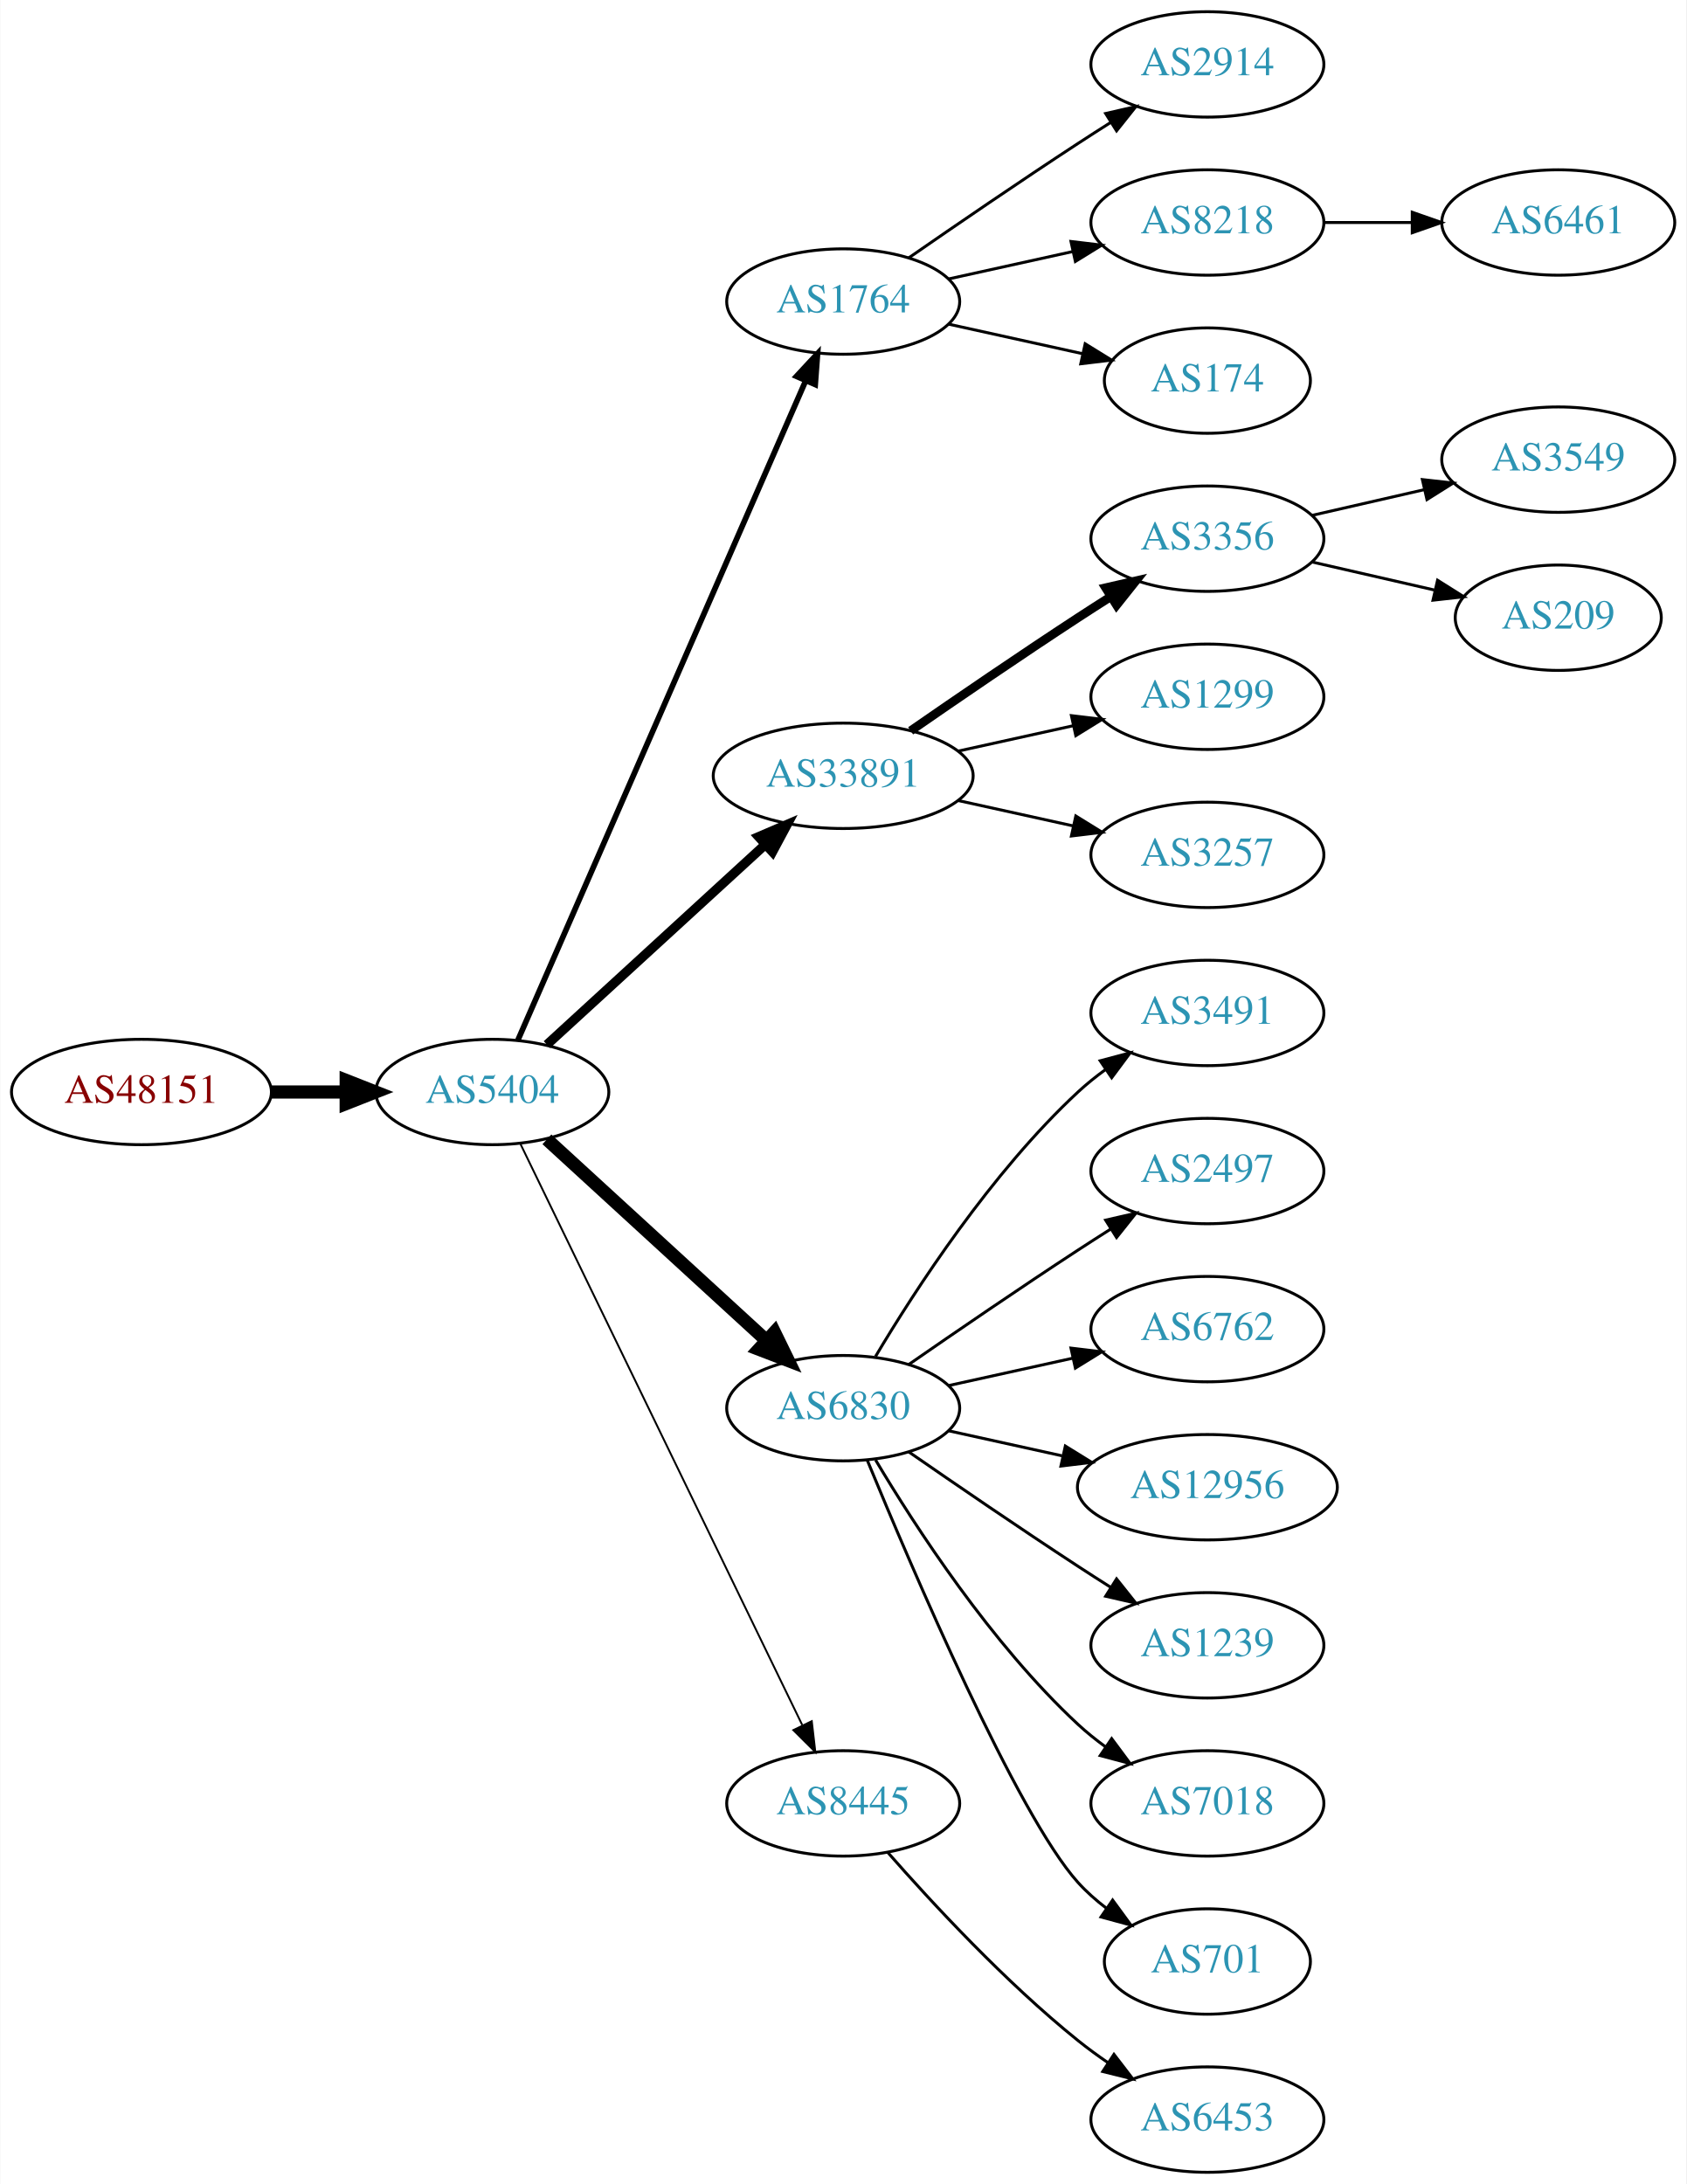
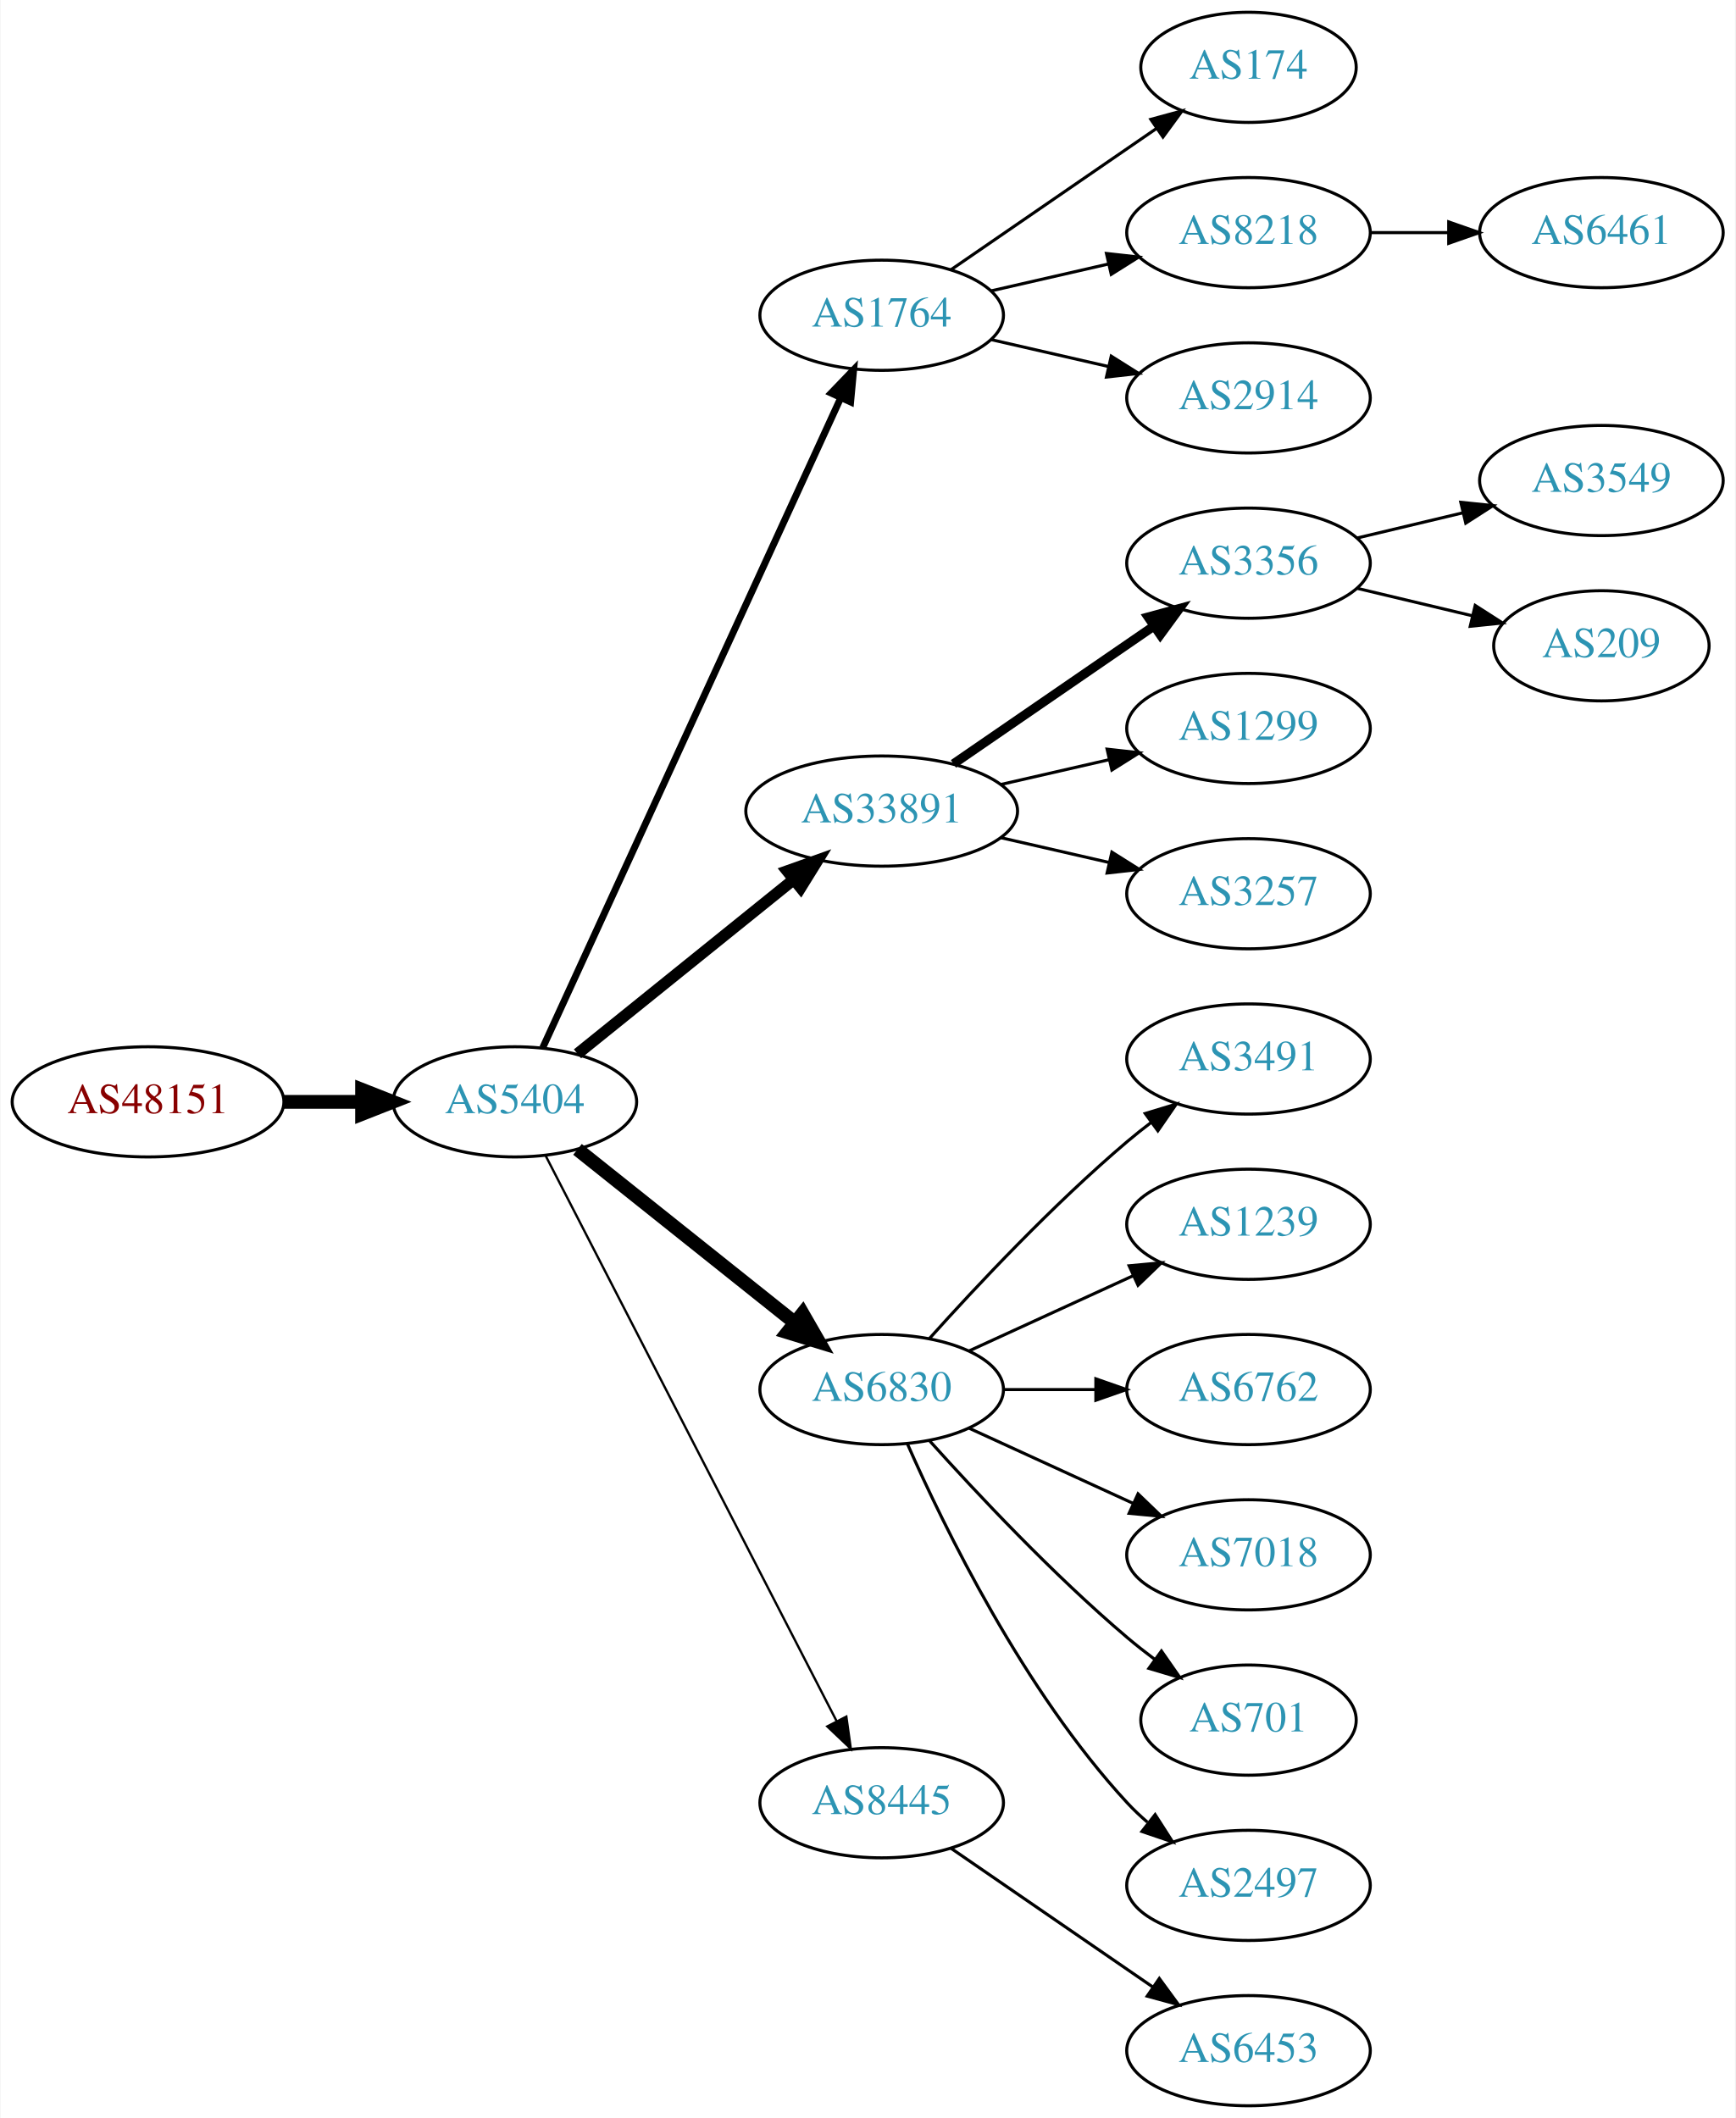
- <svg xmlns="http://www.w3.org/2000/svg" xmlns:xlink="http://www.w3.org/1999/xlink" width="576pt" height="746pt" viewBox="0.00 0.00 575.76 746.00">
-   <g id="graph0" class="graph" transform="scale(1 1) rotate(0) translate(4 742)">
-     <polygon fill="white" stroke="none" points="-4,4 -4,-742 571.762,-742 571.762,4 -4,4" />
+ <svg xmlns="http://www.w3.org/2000/svg" xmlns:xlink="http://www.w3.org/1999/xlink" width="567pt" height="692pt" viewBox="0.00 0.00 566.66 692.00">
+   <g id="graph0" class="graph" transform="scale(1 1) rotate(0) translate(4 688)">
+     <polygon fill="white" stroke="none" points="-4,4 -4,-688 562.663,-688 562.663,4 -4,4" />
    <g id="node1" class="node">
      <g id="a_node1">
        <a xlink:href="/asn/48151" xlink:title="AS48151 ~ A-5330 Fuschl am See , Austria [AT]">
-           <ellipse fill="#ffffff" stroke="black" cx="44.196" cy="-369" rx="44.393" ry="18" />
-           <text text-anchor="middle" x="44.196" y="-365.3" font-family="Times,serif" font-size="14.00" fill="#880000">AS48151</text>
+           <ellipse fill="#ffffff" stroke="black" cx="44.196" cy="-328" rx="44.393" ry="18" />
+           <text text-anchor="middle" x="44.196" y="-324.3" font-family="Times,serif" font-size="14.00" fill="#880000">AS48151</text>
        </a>
      </g>
    </g>
    <g id="node2" class="node">
      <g id="a_node2">
        <a xlink:href="/asn/5404" xlink:title="AS5404 ~ ASN conova communications GmbH [AT]">
-           <ellipse fill="#ffffff" stroke="black" cx="164.039" cy="-369" rx="39.794" ry="18" />
-           <text text-anchor="middle" x="164.039" y="-365.3" font-family="Times,serif" font-size="14.00" fill="#2c94b3">AS5404</text>
+           <ellipse fill="#ffffff" stroke="black" cx="164.039" cy="-328" rx="39.794" ry="18" />
+           <text text-anchor="middle" x="164.039" y="-324.3" font-family="Times,serif" font-size="14.00" fill="#2c94b3">AS5404</text>
        </a>
      </g>
    </g>
    <g id="edge1" class="edge">
-       <path fill="none" stroke="black" stroke-width="4.5" d="M88.407,-369C96.72,-369 105.482,-369 113.965,-369" />
-       <polygon fill="black" stroke="black" stroke-width="4.5" points="114.123,-372.938 124.123,-369 114.123,-365.063 114.123,-372.938" />
+       <path fill="none" stroke="black" stroke-width="4.5" d="M88.407,-328C96.72,-328 105.482,-328 113.965,-328" />
+       <polygon fill="black" stroke="black" stroke-width="4.5" points="114.123,-331.938 124.123,-328 114.123,-324.063 114.123,-331.938" />
    </g>
    <g id="node3" class="node">
      <g id="a_node3">
        <a xlink:href="/asn/1764" xlink:title="AS1764 ~ NEXTLAYER-AS [AT]">
-           <ellipse fill="#ffffff" stroke="black" cx="283.881" cy="-639" rx="39.794" ry="18" />
-           <text text-anchor="middle" x="283.881" y="-635.3" font-family="Times,serif" font-size="14.00" fill="#2c94b3">AS1764</text>
+           <ellipse fill="#ffffff" stroke="black" cx="283.881" cy="-585" rx="39.794" ry="18" />
+           <text text-anchor="middle" x="283.881" y="-581.3" font-family="Times,serif" font-size="14.00" fill="#2c94b3">AS1764</text>
        </a>
      </g>
    </g>
    <g id="edge2" class="edge">
-       <path fill="none" stroke="black" stroke-width="1.929" d="M172.771,-386.715C192.872,-432.771 246.88,-556.514 270.983,-611.739" />
-       <polygon fill="black" stroke="black" stroke-width="1.929" points="267.913,-613.454 275.121,-621.219 274.328,-610.654 267.913,-613.454" />
+       <path fill="none" stroke="black" stroke-width="2.25" d="M173.138,-345.665C193.363,-389.772 246.188,-504.976 270.413,-557.809" />
+       <polygon fill="black" stroke="black" stroke-width="2.25" points="267.375,-559.581 274.725,-567.212 273.738,-556.663 267.375,-559.581" />
    </g>
    <g id="node4" class="node">
      <g id="a_node4">
        <a xlink:href="/asn/33891" xlink:title="AS33891 ~ CORE-BACKBONE GMBH GLOBAL NETWORK [DE]">
-           <ellipse fill="#ffffff" stroke="black" cx="283.881" cy="-477" rx="44.393" ry="18" />
-           <text text-anchor="middle" x="283.881" y="-473.3" font-family="Times,serif" font-size="14.00" fill="#2c94b3">AS33891</text>
+           <ellipse fill="#ffffff" stroke="black" cx="283.881" cy="-423" rx="44.393" ry="18" />
+           <text text-anchor="middle" x="283.881" y="-419.3" font-family="Times,serif" font-size="14.00" fill="#2c94b3">AS33891</text>
        </a>
      </g>
    </g>
    <g id="edge3" class="edge">
-       <path fill="none" stroke="black" stroke-width="3.214" d="M182.681,-385.169C202.439,-403.276 234.641,-432.789 257.193,-453.457" />
-       <polygon fill="black" stroke="black" stroke-width="3.214" points="254.994,-456.189 264.731,-460.365 259.723,-451.029 254.994,-456.189" />
+       <path fill="none" stroke="black" stroke-width="3.75" d="M184.498,-343.687C203.743,-359.202 233.383,-383.096 255.101,-400.605" />
+       <polygon fill="black" stroke="black" stroke-width="3.75" points="253.017,-403.421 262.999,-406.972 257.411,-397.971 253.017,-403.421" />
    </g>
    <g id="node5" class="node">
      <g id="a_node5">
        <a xlink:href="/asn/6830" xlink:title="AS6830 ~ LibertyGlobal [AT]">
-           <ellipse fill="#ffffff" stroke="black" cx="283.881" cy="-261" rx="39.794" ry="18" />
-           <text text-anchor="middle" x="283.881" y="-257.3" font-family="Times,serif" font-size="14.00" fill="#2c94b3">AS6830</text>
+           <ellipse fill="#ffffff" stroke="black" cx="283.881" cy="-234" rx="39.794" ry="18" />
+           <text text-anchor="middle" x="283.881" y="-230.3" font-family="Times,serif" font-size="14.00" fill="#2c94b3">AS6830</text>
        </a>
      </g>
    </g>
    <g id="edge4" class="edge">
-       <path fill="none" stroke="black" stroke-width="4.5" d="M182.681,-352.831C202.554,-334.618 235.016,-304.867 257.585,-284.183" />
-       <polygon fill="black" stroke="black" stroke-width="4.5" points="260.406,-286.939 265.118,-277.279 255.086,-281.133 260.406,-286.939" />
+       <path fill="none" stroke="black" stroke-width="4.5" d="M184.498,-312.478C203.859,-297.034 233.74,-273.198 255.493,-255.847" />
+       <polygon fill="black" stroke="black" stroke-width="4.5" points="258.031,-258.859 263.393,-249.545 253.12,-252.703 258.031,-258.859" />
    </g>
    <g id="node6" class="node">
      <g id="a_node6">
        <a xlink:href="/asn/8445" xlink:title="AS8445 ~ SALZBURG-AG-AS [AT]">
-           <ellipse fill="#ffffff" stroke="black" cx="283.881" cy="-126" rx="39.794" ry="18" />
-           <text text-anchor="middle" x="283.881" y="-122.3" font-family="Times,serif" font-size="14.00" fill="#2c94b3">AS8445</text>
+           <ellipse fill="#ffffff" stroke="black" cx="283.881" cy="-99" rx="39.794" ry="18" />
+           <text text-anchor="middle" x="283.881" y="-95.3" font-family="Times,serif" font-size="14.00" fill="#2c94b3">AS8445</text>
        </a>
      </g>
    </g>
    <g id="edge5" class="edge">
-       <path fill="none" stroke="black" stroke-width="0.643" d="M173.704,-351.132C194.184,-308.899 245.672,-202.728 269.898,-152.773" />
-       <polygon fill="black" stroke="black" stroke-width="0.643" points="273.148,-154.092 274.362,-143.567 266.849,-151.037 273.148,-154.092" />
+       <path fill="none" stroke="black" stroke-width="0.75" d="M174.09,-310.411C194.611,-270.532 244.779,-173.043 269.148,-125.687" />
+       <polygon fill="black" stroke="black" stroke-width="0.75" points="272.336,-127.142 273.799,-116.649 266.111,-123.939 272.336,-127.142" />
    </g>
    <g id="node7" class="node">
      <g id="a_node7">
-         <a xlink:href="/asn/2914" xlink:title="AS2914 ~ NTT America, Inc. [US]">
-           <ellipse fill="#ffffff" stroke="black" cx="408.273" cy="-720" rx="39.794" ry="18" />
-           <text text-anchor="middle" x="408.273" y="-716.3" font-family="Times,serif" font-size="14.00" fill="#2c94b3">AS2914</text>
+         <a xlink:href="/asn/174" xlink:title="AS174 ~ Cogent Communications [US]">
+           <ellipse fill="#ffffff" stroke="black" cx="403.724" cy="-666" rx="35.194" ry="18" />
+           <text text-anchor="middle" x="403.724" y="-662.3" font-family="Times,serif" font-size="14.00" fill="#2c94b3">AS174</text>
        </a>
      </g>
    </g>
    <g id="edge6" class="edge">
-       <path fill="none" stroke="black" d="M306.238,-653.901C322.089,-664.877 344.292,-680.079 364.077,-693 367.659,-695.339 371.43,-697.759 375.19,-700.144" />
-       <polygon fill="black" stroke="black" points="373.523,-703.231 383.851,-705.596 377.252,-697.307 373.523,-703.231" />
+       <path fill="none" stroke="black" d="M306.495,-599.857C325.333,-612.805 352.812,-631.693 373.588,-645.973" />
+       <polygon fill="black" stroke="black" points="371.813,-649.001 382.037,-651.781 375.779,-643.232 371.813,-649.001" />
    </g>
    <g id="node8" class="node">
      <g id="a_node8">
        <a xlink:href="/asn/8218" xlink:title="AS8218 ~ legacy Neotelecoms [FR]">
-           <ellipse fill="#ffffff" stroke="black" cx="408.273" cy="-666" rx="39.794" ry="18" />
-           <text text-anchor="middle" x="408.273" y="-662.3" font-family="Times,serif" font-size="14.00" fill="#2c94b3">AS8218</text>
+           <ellipse fill="#ffffff" stroke="black" cx="403.724" cy="-612" rx="39.794" ry="18" />
+           <text text-anchor="middle" x="403.724" y="-608.3" font-family="Times,serif" font-size="14.00" fill="#2c94b3">AS8218</text>
        </a>
      </g>
    </g>
    <g id="edge7" class="edge">
-       <path fill="none" stroke="black" d="M319.954,-646.737C333.141,-649.646 348.321,-652.995 362.287,-656.076" />
-       <polygon fill="black" stroke="black" points="361.676,-659.525 372.196,-658.262 363.184,-652.69 361.676,-659.525" />
+       <path fill="none" stroke="black" d="M319.6,-592.955C331.6,-595.704 345.221,-598.825 357.914,-601.733" />
+       <polygon fill="black" stroke="black" points="357.316,-605.187 367.845,-604.009 358.88,-598.364 357.316,-605.187" />
    </g>
    <g id="node9" class="node">
      <g id="a_node9">
-         <a xlink:href="/asn/174" xlink:title="AS174 ~ Cogent Communications [US]">
-           <ellipse fill="#ffffff" stroke="black" cx="408.273" cy="-612" rx="35.194" ry="18" />
-           <text text-anchor="middle" x="408.273" y="-608.3" font-family="Times,serif" font-size="14.00" fill="#2c94b3">AS174</text>
+         <a xlink:href="/asn/2914" xlink:title="AS2914 ~ NTT America, Inc. [US]">
+           <ellipse fill="#ffffff" stroke="black" cx="403.724" cy="-558" rx="39.794" ry="18" />
+           <text text-anchor="middle" x="403.724" y="-554.3" font-family="Times,serif" font-size="14.00" fill="#2c94b3">AS2914</text>
        </a>
      </g>
    </g>
    <g id="edge8" class="edge">
-       <path fill="none" stroke="black" d="M319.954,-631.263C334.187,-628.123 350.742,-624.471 365.586,-621.196" />
-       <polygon fill="black" stroke="black" points="366.529,-624.572 375.54,-619 365.021,-617.737 366.529,-624.572" />
+       <path fill="none" stroke="black" d="M319.6,-577.045C331.6,-574.296 345.221,-571.175 357.914,-568.267" />
+       <polygon fill="black" stroke="black" points="358.88,-571.636 367.845,-565.991 357.316,-564.813 358.88,-571.636" />
    </g>
    <g id="node10" class="node">
      <g id="a_node10">
        <a xlink:href="/asn/3356" xlink:title="AS3356 ~ Level 3 Parent, LLC [US]">
-           <ellipse fill="#ffffff" stroke="black" cx="408.273" cy="-558" rx="39.794" ry="18" />
-           <text text-anchor="middle" x="408.273" y="-554.3" font-family="Times,serif" font-size="14.00" fill="#2c94b3">AS3356</text>
+           <ellipse fill="#ffffff" stroke="black" cx="403.724" cy="-504" rx="39.794" ry="18" />
+           <text text-anchor="middle" x="403.724" y="-500.3" font-family="Times,serif" font-size="14.00" fill="#2c94b3">AS3356</text>
        </a>
      </g>
    </g>
    <g id="edge9" class="edge">
-       <path fill="none" stroke="black" stroke-width="3" d="M306.912,-492.367C322.714,-503.305 344.571,-518.261 364.077,-531 367.659,-533.339 371.43,-535.759 375.19,-538.144" />
-       <polygon fill="black" stroke="black" stroke-width="3" points="373.523,-541.231 383.851,-543.596 377.252,-535.307 373.523,-541.231" />
+       <path fill="none" stroke="black" stroke-width="3" d="M307.324,-438.426C325.905,-451.198 352.466,-469.455 372.846,-483.463" />
+       <polygon fill="black" stroke="black" stroke-width="3" points="370.936,-486.398 381.16,-489.178 374.902,-480.629 370.936,-486.398" />
    </g>
    <g id="node11" class="node">
      <g id="a_node11">
        <a xlink:href="/asn/1299" xlink:title="AS1299 ~ Telia Carrier [EU]">
-           <ellipse fill="#ffffff" stroke="black" cx="408.273" cy="-504" rx="39.794" ry="18" />
-           <text text-anchor="middle" x="408.273" y="-500.3" font-family="Times,serif" font-size="14.00" fill="#2c94b3">AS1299</text>
+           <ellipse fill="#ffffff" stroke="black" cx="403.724" cy="-450" rx="39.794" ry="18" />
+           <text text-anchor="middle" x="403.724" y="-446.3" font-family="Times,serif" font-size="14.00" fill="#2c94b3">AS1299</text>
        </a>
      </g>
    </g>
    <g id="edge10" class="edge">
-       <path fill="none" stroke="black" d="M323.271,-485.469C335.662,-488.202 349.509,-491.257 362.329,-494.085" />
-       <polygon fill="black" stroke="black" points="361.825,-497.558 372.344,-496.295 363.333,-490.722 361.825,-497.558" />
+       <path fill="none" stroke="black" d="M322.816,-431.692C334.057,-434.267 346.469,-437.111 358.092,-439.774" />
+       <polygon fill="black" stroke="black" points="357.525,-443.235 368.054,-442.057 359.088,-436.412 357.525,-443.235" />
    </g>
    <g id="node12" class="node">
      <g id="a_node12">
        <a xlink:href="/asn/3257" xlink:title="AS3257 ~ GTT [DE]">
-           <ellipse fill="#ffffff" stroke="black" cx="408.273" cy="-450" rx="39.794" ry="18" />
-           <text text-anchor="middle" x="408.273" y="-446.3" font-family="Times,serif" font-size="14.00" fill="#2c94b3">AS3257</text>
+           <ellipse fill="#ffffff" stroke="black" cx="403.724" cy="-396" rx="39.794" ry="18" />
+           <text text-anchor="middle" x="403.724" y="-392.3" font-family="Times,serif" font-size="14.00" fill="#2c94b3">AS3257</text>
        </a>
      </g>
    </g>
    <g id="edge11" class="edge">
-       <path fill="none" stroke="black" d="M323.271,-468.531C335.662,-465.798 349.509,-462.743 362.329,-459.915" />
-       <polygon fill="black" stroke="black" points="363.333,-463.278 372.344,-457.705 361.825,-456.442 363.333,-463.278" />
+       <path fill="none" stroke="black" d="M322.816,-414.308C334.057,-411.733 346.469,-408.889 358.092,-406.226" />
+       <polygon fill="black" stroke="black" points="359.088,-409.588 368.054,-403.943 357.525,-402.765 359.088,-409.588" />
+     </g>
+     <g id="node13" class="node">
+       <g id="a_node13">
+         <a xlink:href="/asn/3491" xlink:title="AS3491 ~ PCCW Global, Inc. [US]">
+           <ellipse fill="#ffffff" stroke="black" cx="403.724" cy="-342" rx="39.794" ry="18" />
+           <text text-anchor="middle" x="403.724" y="-338.3" font-family="Times,serif" font-size="14.00" fill="#2c94b3">AS3491</text>
+         </a>
+       </g>
+     </g>
+     <g id="edge12" class="edge">
+       <path fill="none" stroke="black" d="M299.527,-250.725C314.828,-267.765 339.925,-294.523 364.077,-315 366.574,-317.117 369.235,-319.232 371.946,-321.293" />
+       <polygon fill="black" stroke="black" points="369.983,-324.194 380.123,-327.266 374.112,-318.541 369.983,-324.194" />
+     </g>
+     <g id="node14" class="node">
+       <g id="a_node14">
+         <a xlink:href="/asn/1239" xlink:title="AS1239 ~ Sprint [US]">
+           <ellipse fill="#ffffff" stroke="black" cx="403.724" cy="-288" rx="39.794" ry="18" />
+           <text text-anchor="middle" x="403.724" y="-284.3" font-family="Times,serif" font-size="14.00" fill="#2c94b3">AS1239</text>
+         </a>
+       </g>
+     </g>
+     <g id="edge13" class="edge">
+       <path fill="none" stroke="black" d="M312.51,-246.661C328.467,-253.973 348.738,-263.261 366.02,-271.181" />
+       <polygon fill="black" stroke="black" points="364.719,-274.435 375.268,-275.419 367.635,-268.071 364.719,-274.435" />
+     </g>
+     <g id="node15" class="node">
+       <g id="a_node15">
+         <a xlink:href="/asn/6762" xlink:title="AS6762 ~ TELECOM ITALIA SPARKLE S.p.A. [IT]">
+           <ellipse fill="#ffffff" stroke="black" cx="403.724" cy="-234" rx="39.794" ry="18" />
+           <text text-anchor="middle" x="403.724" y="-230.3" font-family="Times,serif" font-size="14.00" fill="#2c94b3">AS6762</text>
+         </a>
+       </g>
+     </g>
+     <g id="edge14" class="edge">
+       <path fill="none" stroke="black" d="M323.794,-234C333.347,-234 343.697,-234 353.659,-234" />
+       <polygon fill="black" stroke="black" points="353.852,-237.5 363.852,-234 353.852,-230.5 353.852,-237.5" />
    </g>
    <g id="node16" class="node">
      <g id="a_node16">
-         <a xlink:href="/asn/3491" xlink:title="AS3491 ~ PCCW Global, Inc. [US]">
-           <ellipse fill="#ffffff" stroke="black" cx="408.273" cy="-396" rx="39.794" ry="18" />
-           <text text-anchor="middle" x="408.273" y="-392.3" font-family="Times,serif" font-size="14.00" fill="#2c94b3">AS3491</text>
+         <a xlink:href="/asn/7018" xlink:title="AS7018 ~ AT&amp;T Services, Inc. [US]">
+           <ellipse fill="#ffffff" stroke="black" cx="403.724" cy="-180" rx="39.794" ry="18" />
+           <text text-anchor="middle" x="403.724" y="-176.3" font-family="Times,serif" font-size="14.00" fill="#2c94b3">AS7018</text>
        </a>
      </g>
    </g>
    <g id="edge15" class="edge">
-       <path fill="none" stroke="black" d="M294.927,-278.671C308.498,-301.472 334.43,-341.472 364.077,-369 366.984,-371.699 370.197,-374.28 373.521,-376.703" />
-       <polygon fill="black" stroke="black" points="371.656,-379.667 381.899,-382.375 375.58,-373.87 371.656,-379.667" />
+       <path fill="none" stroke="black" d="M312.51,-221.339C328.467,-214.027 348.738,-204.739 366.02,-196.819" />
+       <polygon fill="black" stroke="black" points="367.635,-199.929 375.268,-192.581 364.719,-193.565 367.635,-199.929" />
    </g>
    <g id="node17" class="node">
      <g id="a_node17">
-         <a xlink:href="/asn/2497" xlink:title="AS2497 ~ Internet Initiative Japan Inc. [JP]">
-           <ellipse fill="#ffffff" stroke="black" cx="408.273" cy="-342" rx="39.794" ry="18" />
-           <text text-anchor="middle" x="408.273" y="-338.3" font-family="Times,serif" font-size="14.00" fill="#2c94b3">AS2497</text>
+         <a xlink:href="/asn/701" xlink:title="AS701 ~ UUNET [US]">
+           <ellipse fill="#ffffff" stroke="black" cx="403.724" cy="-126" rx="35.194" ry="18" />
+           <text text-anchor="middle" x="403.724" y="-122.3" font-family="Times,serif" font-size="14.00" fill="#2c94b3">AS701</text>
        </a>
      </g>
    </g>
    <g id="edge16" class="edge">
-       <path fill="none" stroke="black" d="M306.238,-275.901C322.089,-286.877 344.292,-302.079 364.077,-315 367.659,-317.339 371.43,-319.759 375.19,-322.144" />
-       <polygon fill="black" stroke="black" points="373.523,-325.231 383.851,-327.596 377.252,-319.307 373.523,-325.231" />
+       <path fill="none" stroke="black" d="M299.527,-217.275C314.828,-200.235 339.925,-173.477 364.077,-153 366.93,-150.582 369.995,-148.167 373.106,-145.831" />
+       <polygon fill="black" stroke="black" points="375.279,-148.578 381.334,-139.884 371.179,-142.905 375.279,-148.578" />
    </g>
    <g id="node18" class="node">
      <g id="a_node18">
-         <a xlink:href="/asn/6762" xlink:title="AS6762 ~ TELECOM ITALIA SPARKLE S.p.A. [IT]">
-           <ellipse fill="#ffffff" stroke="black" cx="408.273" cy="-288" rx="39.794" ry="18" />
-           <text text-anchor="middle" x="408.273" y="-284.3" font-family="Times,serif" font-size="14.00" fill="#2c94b3">AS6762</text>
+         <a xlink:href="/asn/2497" xlink:title="AS2497 ~ Internet Initiative Japan Inc. [JP]">
+           <ellipse fill="#ffffff" stroke="black" cx="403.724" cy="-72" rx="39.794" ry="18" />
+           <text text-anchor="middle" x="403.724" y="-68.3" font-family="Times,serif" font-size="14.00" fill="#2c94b3">AS2497</text>
        </a>
      </g>
    </g>
    <g id="edge17" class="edge">
-       <path fill="none" stroke="black" d="M319.954,-268.737C333.141,-271.646 348.321,-274.995 362.287,-278.076" />
-       <polygon fill="black" stroke="black" points="361.676,-281.525 372.196,-280.262 363.184,-274.69 361.676,-281.525" />
+       <path fill="none" stroke="black" d="M292.297,-216.239C304.365,-188.817 330.337,-135.527 364.077,-99 366.108,-96.802 368.347,-94.681 370.693,-92.66" />
+       <polygon fill="black" stroke="black" points="373.22,-95.126 378.937,-86.206 368.905,-89.614 373.22,-95.126" />
+     </g>
+     <g id="node20" class="node">
+       <g id="a_node20">
+         <a xlink:href="/asn/6453" xlink:title="AS6453 ~ TATA COMMUNICATIONS (AMERICA) INC [US]">
+           <ellipse fill="#ffffff" stroke="black" cx="403.724" cy="-18" rx="39.794" ry="18" />
+           <text text-anchor="middle" x="403.724" y="-14.3" font-family="Times,serif" font-size="14.00" fill="#2c94b3">AS6453</text>
+         </a>
+       </g>
+     </g>
+     <g id="edge19" class="edge">
+       <path fill="none" stroke="black" d="M306.495,-84.143C324.984,-71.435 351.798,-53.005 372.427,-38.825" />
+       <polygon fill="black" stroke="black" points="374.589,-41.586 380.848,-33.037 370.624,-35.817 374.589,-41.586" />
    </g>
    <g id="node19" class="node">
      <g id="a_node19">
-         <a xlink:href="/asn/12956" xlink:title="AS12956 ~ TELXIUS [ES]">
-           <ellipse fill="#ffffff" stroke="black" cx="408.273" cy="-234" rx="44.393" ry="18" />
-           <text text-anchor="middle" x="408.273" y="-230.3" font-family="Times,serif" font-size="14.00" fill="#2c94b3">AS12956</text>
+         <a xlink:href="/asn/6461" xlink:title="AS6461 ~ Zayo Bandwidth [US]">
+           <ellipse fill="#ffffff" stroke="black" cx="519.017" cy="-612" rx="39.794" ry="18" />
+           <text text-anchor="middle" x="519.017" y="-608.3" font-family="Times,serif" font-size="14.00" fill="#2c94b3">AS6461</text>
        </a>
      </g>
    </g>
    <g id="edge18" class="edge">
-       <path fill="none" stroke="black" d="M319.954,-253.263C331.993,-250.607 345.693,-247.585 358.614,-244.734" />
-       <polygon fill="black" stroke="black" points="359.752,-248.068 368.763,-242.495 358.244,-241.232 359.752,-248.068" />
-     </g>
-     <g id="node20" class="node">
-       <g id="a_node20">
-         <a xlink:href="/asn/1239" xlink:title="AS1239 ~ Sprint [US]">
-           <ellipse fill="#ffffff" stroke="black" cx="408.273" cy="-180" rx="39.794" ry="18" />
-           <text text-anchor="middle" x="408.273" y="-176.3" font-family="Times,serif" font-size="14.00" fill="#2c94b3">AS1239</text>
-         </a>
-       </g>
-     </g>
-     <g id="edge19" class="edge">
-       <path fill="none" stroke="black" d="M306.238,-246.099C322.089,-235.123 344.292,-219.921 364.077,-207 367.659,-204.661 371.43,-202.241 375.19,-199.856" />
-       <polygon fill="black" stroke="black" points="377.252,-202.693 383.851,-194.404 373.523,-196.769 377.252,-202.693" />
+       <path fill="none" stroke="black" d="M443.396,-612C451.599,-612 460.363,-612 468.895,-612" />
+       <polygon fill="black" stroke="black" points="469.134,-615.5 479.134,-612 469.134,-608.5 469.134,-615.5" />
    </g>
    <g id="node21" class="node">
      <g id="a_node21">
-         <a xlink:href="/asn/7018" xlink:title="AS7018 ~ AT&amp;T Services, Inc. [US]">
-           <ellipse fill="#ffffff" stroke="black" cx="408.273" cy="-126" rx="39.794" ry="18" />
-           <text text-anchor="middle" x="408.273" y="-122.3" font-family="Times,serif" font-size="14.00" fill="#2c94b3">AS7018</text>
+         <a xlink:href="/asn/3549" xlink:title="AS3549 ~ Level 3 Parent, LLC [US]">
+           <ellipse fill="#ffffff" stroke="black" cx="519.017" cy="-531" rx="39.794" ry="18" />
+           <text text-anchor="middle" x="519.017" y="-527.3" font-family="Times,serif" font-size="14.00" fill="#2c94b3">AS3549</text>
        </a>
      </g>
    </g>
    <g id="edge20" class="edge">
-       <path fill="none" stroke="black" d="M294.927,-243.329C308.498,-220.528 334.43,-180.528 364.077,-153 366.984,-150.301 370.197,-147.72 373.521,-145.297" />
-       <polygon fill="black" stroke="black" points="375.58,-148.13 381.899,-139.625 371.656,-142.333 375.58,-148.13" />
+       <path fill="none" stroke="black" d="M439.331,-512.248C450.202,-514.838 462.357,-517.735 473.799,-520.462" />
+       <polygon fill="black" stroke="black" points="473.082,-523.889 483.621,-522.803 474.705,-517.08 473.082,-523.889" />
    </g>
    <g id="node22" class="node">
      <g id="a_node22">
-         <a xlink:href="/asn/701" xlink:title="AS701 ~ UUNET [US]">
-           <ellipse fill="#ffffff" stroke="black" cx="408.273" cy="-72" rx="35.194" ry="18" />
-           <text text-anchor="middle" x="408.273" y="-68.3" font-family="Times,serif" font-size="14.00" fill="#2c94b3">AS701</text>
+         <a xlink:href="/asn/209" xlink:title="AS209 ~ CenturyLink Communications, LLC [US]">
+           <ellipse fill="#ffffff" stroke="black" cx="519.017" cy="-477" rx="35.194" ry="18" />
+           <text text-anchor="middle" x="519.017" y="-473.3" font-family="Times,serif" font-size="14.00" fill="#2c94b3">AS209</text>
        </a>
      </g>
    </g>
    <g id="edge21" class="edge">
-       <path fill="none" stroke="black" d="M292.04,-243.367C307.301,-206.342 343.33,-122.024 364.077,-99 366.941,-95.822 370.265,-92.881 373.773,-90.2" />
-       <polygon fill="black" stroke="black" points="375.906,-92.982 382.162,-84.431 371.939,-87.214 375.906,-92.982" />
-     </g>
-     <g id="node23" class="node">
-       <g id="a_node23">
-         <a xlink:href="/asn/6453" xlink:title="AS6453 ~ TATA COMMUNICATIONS (AMERICA) INC [US]">
-           <ellipse fill="#ffffff" stroke="black" cx="408.273" cy="-18" rx="39.794" ry="18" />
-           <text text-anchor="middle" x="408.273" y="-14.3" font-family="Times,serif" font-size="14.00" fill="#2c94b3">AS6453</text>
-         </a>
-       </g>
-     </g>
-     <g id="edge22" class="edge">
-       <path fill="none" stroke="black" d="M299.033,-109.337C314.135,-92.106 339.256,-64.976 364.077,-45 367.333,-42.38 370.858,-39.808 374.442,-37.354" />
-       <polygon fill="black" stroke="black" points="376.361,-40.281 382.815,-31.879 372.53,-34.423 376.361,-40.281" />
-     </g>
-     <g id="node15" class="node">
-       <g id="a_node15">
-         <a xlink:href="/asn/6461" xlink:title="AS6461 ~ Zayo Bandwidth [US]">
-           <ellipse fill="#ffffff" stroke="black" cx="528.116" cy="-666" rx="39.794" ry="18" />
-           <text text-anchor="middle" x="528.116" y="-662.3" font-family="Times,serif" font-size="14.00" fill="#2c94b3">AS6461</text>
-         </a>
-       </g>
-     </g>
-     <g id="edge14" class="edge">
-       <path fill="none" stroke="black" d="M448.186,-666C457.739,-666 468.089,-666 478.052,-666" />
-       <polygon fill="black" stroke="black" points="478.244,-669.5 488.244,-666 478.244,-662.5 478.244,-669.5" />
-     </g>
-     <g id="node13" class="node">
-       <g id="a_node13">
-         <a xlink:href="/asn/3549" xlink:title="AS3549 ~ Level 3 Parent, LLC [US]">
-           <ellipse fill="#ffffff" stroke="black" cx="528.116" cy="-585" rx="39.794" ry="18" />
-           <text text-anchor="middle" x="528.116" y="-581.3" font-family="Times,serif" font-size="14.00" fill="#2c94b3">AS3549</text>
-         </a>
-       </g>
-     </g>
-     <g id="edge12" class="edge">
-       <path fill="none" stroke="black" d="M443.993,-565.955C455.993,-568.704 469.613,-571.825 482.306,-574.733" />
-       <polygon fill="black" stroke="black" points="481.708,-578.187 492.238,-577.009 483.272,-571.364 481.708,-578.187" />
-     </g>
-     <g id="node14" class="node">
-       <g id="a_node14">
-         <a xlink:href="/asn/209" xlink:title="AS209 ~ CenturyLink Communications, LLC [US]">
-           <ellipse fill="#ffffff" stroke="black" cx="528.116" cy="-531" rx="35.194" ry="18" />
-           <text text-anchor="middle" x="528.116" y="-527.3" font-family="Times,serif" font-size="14.00" fill="#2c94b3">AS209</text>
-         </a>
-       </g>
-     </g>
-     <g id="edge13" class="edge">
-       <path fill="none" stroke="black" d="M443.993,-550.045C457.085,-547.045 472.107,-543.604 485.748,-540.478" />
-       <polygon fill="black" stroke="black" points="486.89,-543.807 495.855,-538.162 485.326,-536.984 486.89,-543.807" />
+       <path fill="none" stroke="black" d="M439.331,-495.752C451.125,-492.942 464.43,-489.771 476.698,-486.847" />
+       <polygon fill="black" stroke="black" points="477.787,-490.186 486.703,-484.463 476.164,-483.376 477.787,-490.186" />
    </g>
  </g>
</svg>
